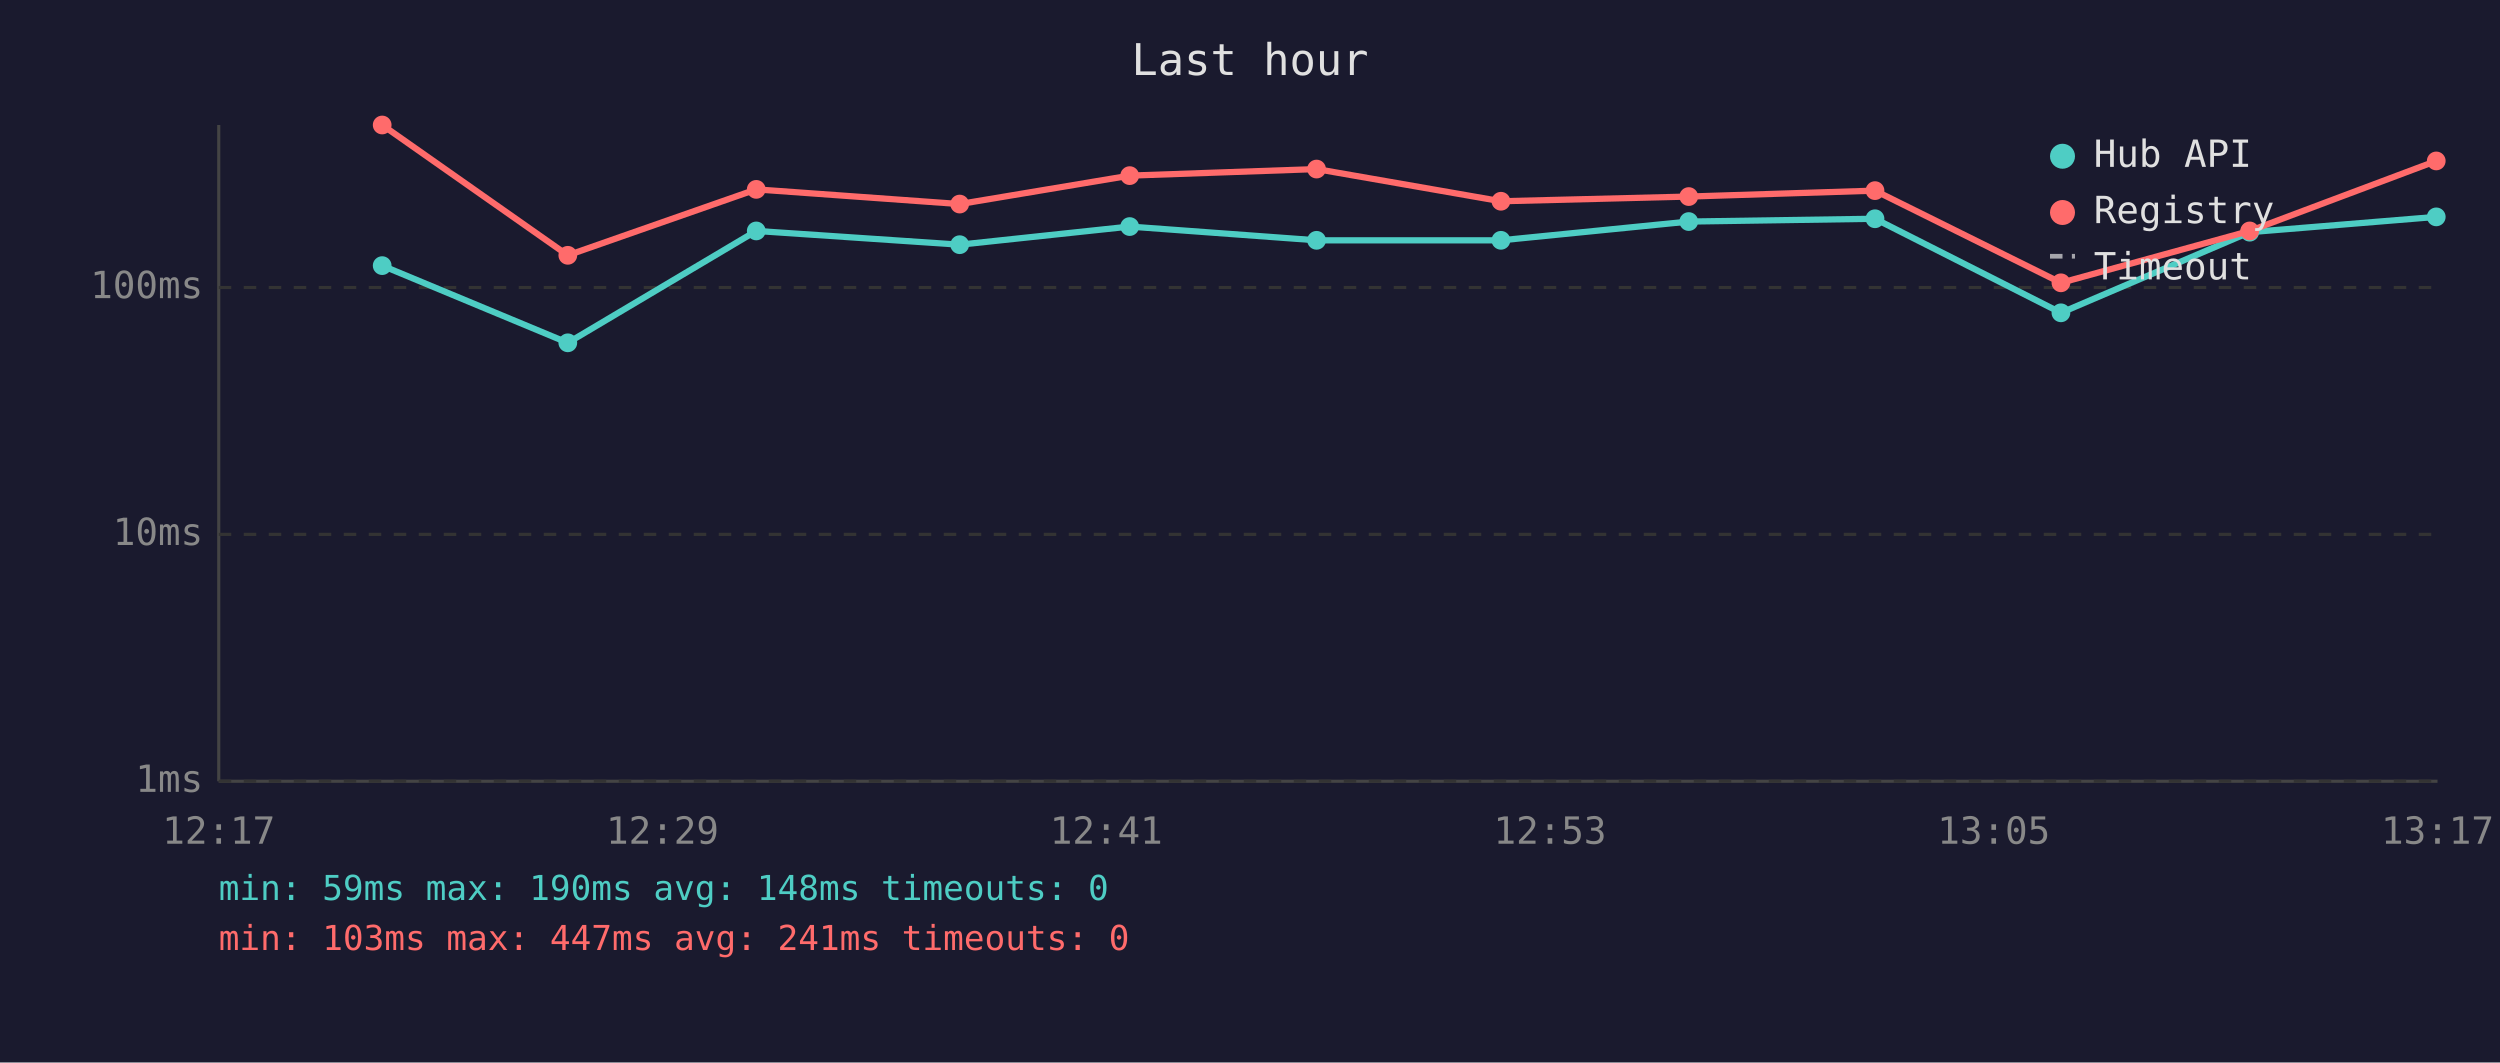
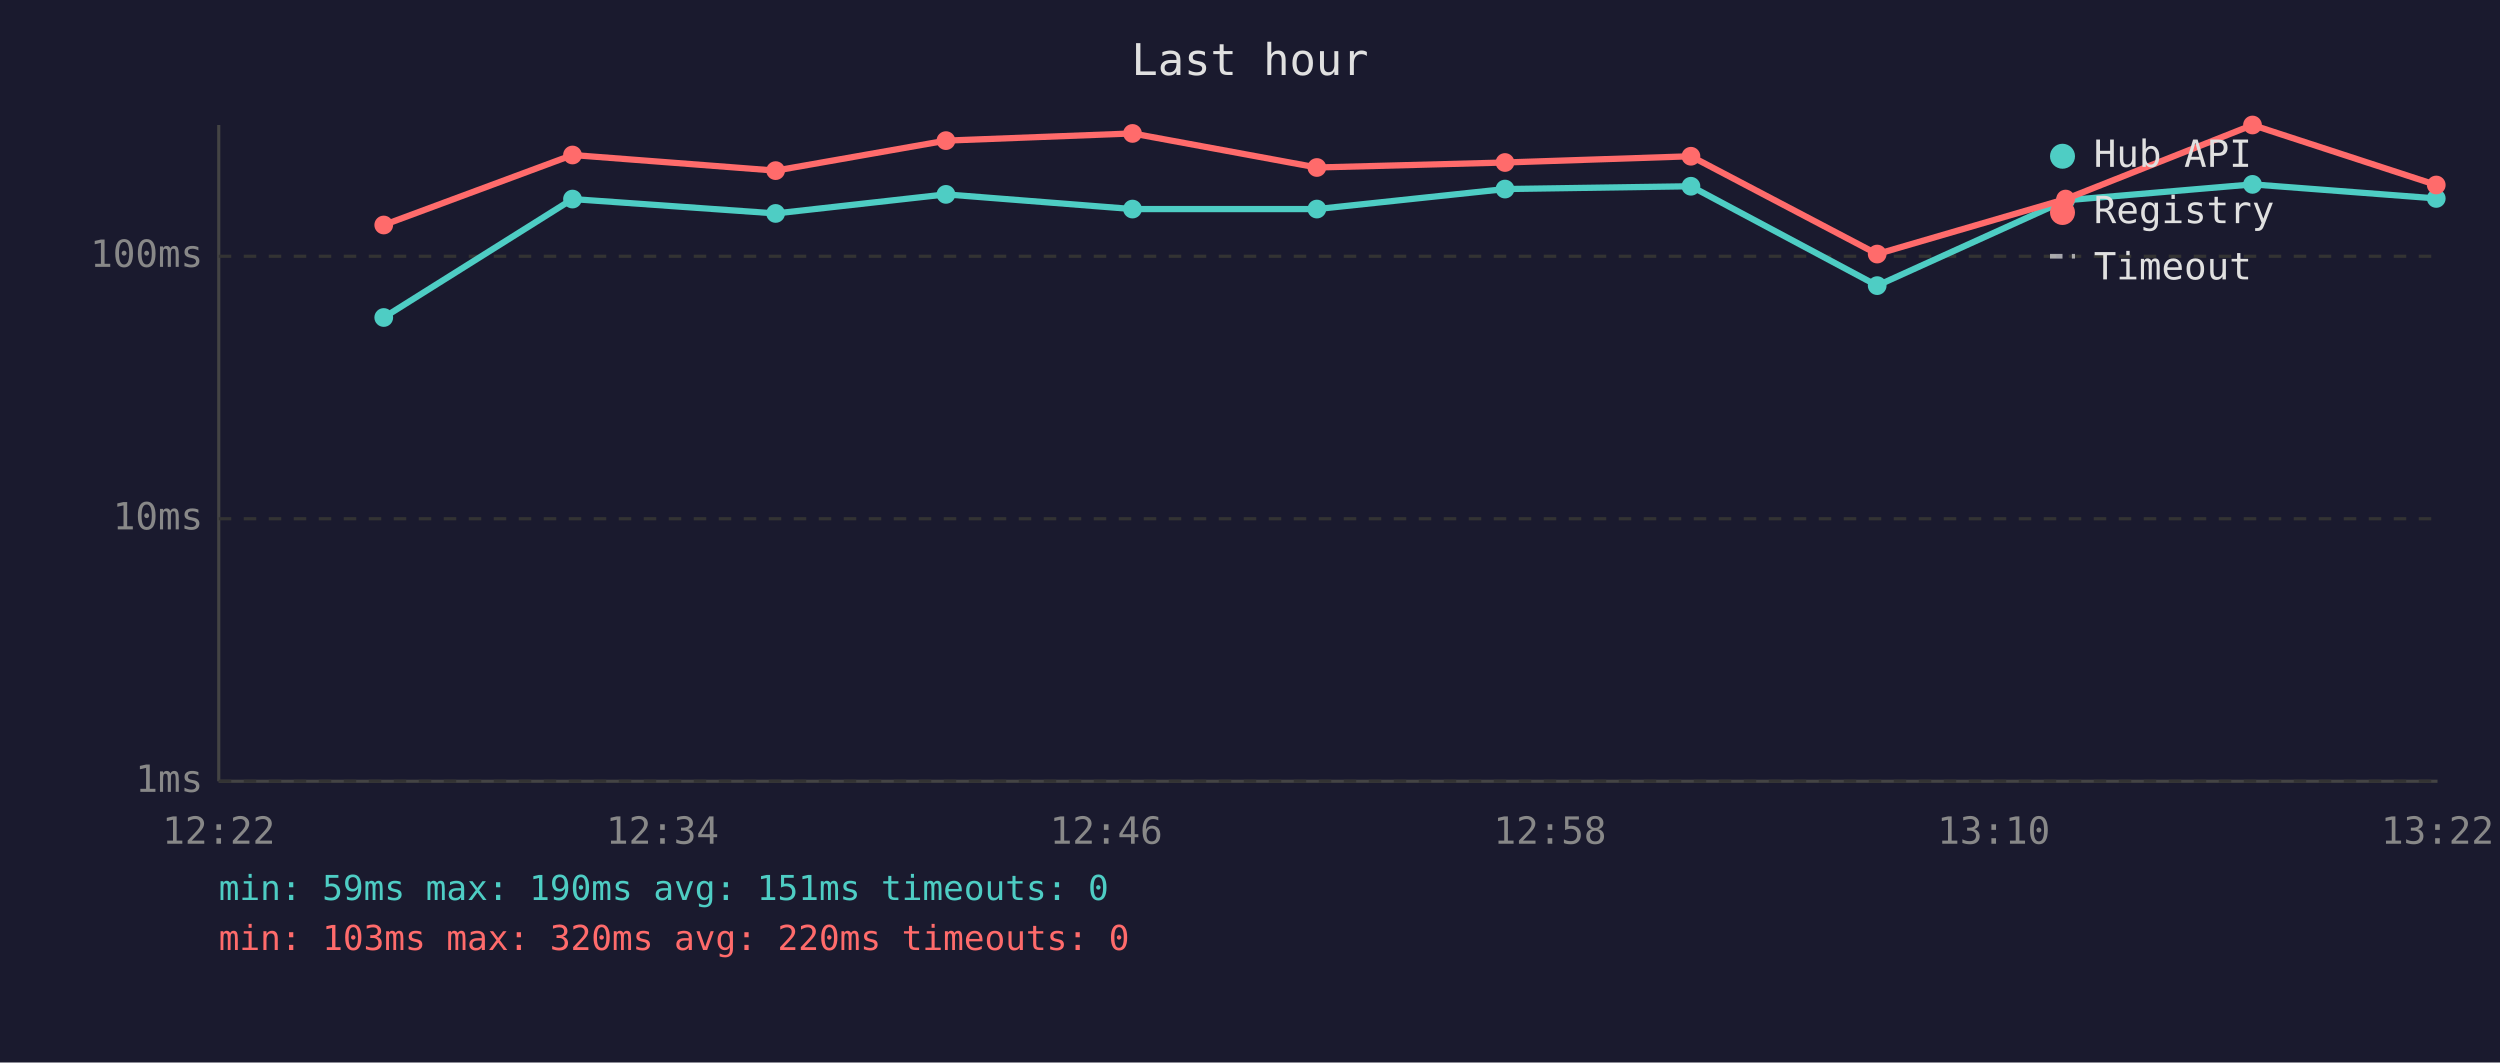
<svg xmlns="http://www.w3.org/2000/svg" viewBox="0 0 800 340" font-family="monospace" font-size="12">
  <rect width="800" height="340" fill="#1a1a2e" />
  <text x="400" y="24" fill="#e0e0e0" font-size="14" text-anchor="middle">Last hour</text>
  <line x1="70" y1="40" x2="70" y2="250" stroke="#444" stroke-width="1" />
  <line x1="70" y1="250" x2="780" y2="250" stroke="#444" stroke-width="1" />
  <line x1="70" y1="250" x2="780" y2="250" stroke="#333" stroke-width="1" stroke-dasharray="4" />
  <text x="65" y="250" fill="#888" text-anchor="end" dominant-baseline="middle">1ms</text>
-   <line x1="70" y1="171" x2="780" y2="171" stroke="#333" stroke-width="1" stroke-dasharray="4" />
-   <text x="65" y="171" fill="#888" text-anchor="end" dominant-baseline="middle">10ms</text>
-   <line x1="70" y1="92" x2="780" y2="92" stroke="#333" stroke-width="1" stroke-dasharray="4" />
-   <text x="65" y="92" fill="#888" text-anchor="end" dominant-baseline="middle">100ms</text>
-   <text x="70" y="270" fill="#888" text-anchor="middle">12:17</text>
-   <text x="212" y="270" fill="#888" text-anchor="middle">12:29</text>
-   <text x="354" y="270" fill="#888" text-anchor="middle">12:41</text>
-   <text x="496" y="270" fill="#888" text-anchor="middle">12:53</text>
-   <text x="638" y="270" fill="#888" text-anchor="middle">13:05</text>
-   <text x="780" y="270" fill="#888" text-anchor="middle">13:17</text>
-   <polyline points="122.3,85.0 181.7,109.7 242.0,73.9 307.1,78.3 361.5,72.5 421.3,76.9 480.3,76.9 540.4,70.9 600.0,70.0 659.5,100.1 719.9,74.3 779.6,69.4" fill="none" stroke="#4ecdc4" stroke-width="2" opacity="1" />
-   <circle cx="122.3" cy="85.0" r="3" fill="#4ecdc4" />
-   <circle cx="181.7" cy="109.7" r="3" fill="#4ecdc4" />
-   <circle cx="242.0" cy="73.9" r="3" fill="#4ecdc4" />
-   <circle cx="307.1" cy="78.3" r="3" fill="#4ecdc4" />
-   <circle cx="361.5" cy="72.5" r="3" fill="#4ecdc4" />
-   <circle cx="421.3" cy="76.9" r="3" fill="#4ecdc4" />
-   <circle cx="480.3" cy="76.9" r="3" fill="#4ecdc4" />
-   <circle cx="540.4" cy="70.9" r="3" fill="#4ecdc4" />
-   <circle cx="600.0" cy="70.0" r="3" fill="#4ecdc4" />
-   <circle cx="659.5" cy="100.1" r="3" fill="#4ecdc4" />
-   <circle cx="719.9" cy="74.3" r="3" fill="#4ecdc4" />
-   <circle cx="779.6" cy="69.4" r="3" fill="#4ecdc4" />
-   <polyline points="122.3,40.0 181.7,81.7 242.0,60.6 307.1,65.3 361.5,56.2 421.3,54.1 480.3,64.4 540.4,62.9 600.0,61.0 659.5,90.5 719.9,73.9 779.6,51.5" fill="none" stroke="#ff6b6b" stroke-width="2" opacity="1" />
-   <circle cx="122.3" cy="40.0" r="3" fill="#ff6b6b" />
-   <circle cx="181.7" cy="81.7" r="3" fill="#ff6b6b" />
-   <circle cx="242.0" cy="60.6" r="3" fill="#ff6b6b" />
-   <circle cx="307.1" cy="65.3" r="3" fill="#ff6b6b" />
-   <circle cx="361.5" cy="56.2" r="3" fill="#ff6b6b" />
-   <circle cx="421.3" cy="54.1" r="3" fill="#ff6b6b" />
-   <circle cx="480.3" cy="64.4" r="3" fill="#ff6b6b" />
-   <circle cx="540.4" cy="62.9" r="3" fill="#ff6b6b" />
-   <circle cx="600.0" cy="61.0" r="3" fill="#ff6b6b" />
-   <circle cx="659.5" cy="90.5" r="3" fill="#ff6b6b" />
-   <circle cx="719.9" cy="73.9" r="3" fill="#ff6b6b" />
-   <circle cx="779.6" cy="51.5" r="3" fill="#ff6b6b" />
+   <line x1="70" y1="166" x2="780" y2="166" stroke="#333" stroke-width="1" stroke-dasharray="4" />
+   <text x="65" y="166" fill="#888" text-anchor="end" dominant-baseline="middle">10ms</text>
+   <line x1="70" y1="82" x2="780" y2="82" stroke="#333" stroke-width="1" stroke-dasharray="4" />
+   <text x="65" y="82" fill="#888" text-anchor="end" dominant-baseline="middle">100ms</text>
+   <text x="70" y="270" fill="#888" text-anchor="middle">12:22</text>
+   <text x="212" y="270" fill="#888" text-anchor="middle">12:34</text>
+   <text x="354" y="270" fill="#888" text-anchor="middle">12:46</text>
+   <text x="496" y="270" fill="#888" text-anchor="middle">12:58</text>
+   <text x="638" y="270" fill="#888" text-anchor="middle">13:10</text>
+   <text x="780" y="270" fill="#888" text-anchor="middle">13:22</text>
+   <polyline points="122.8,101.6 183.2,63.7 248.2,68.3 302.7,62.2 362.4,66.9 421.4,66.9 481.6,60.5 541.1,59.6 600.7,91.4 661.0,64.1 720.8,59.0 779.6,63.5" fill="none" stroke="#4ecdc4" stroke-width="2" opacity="1" />
+   <circle cx="122.8" cy="101.6" r="3" fill="#4ecdc4" />
+   <circle cx="183.2" cy="63.7" r="3" fill="#4ecdc4" />
+   <circle cx="248.2" cy="68.3" r="3" fill="#4ecdc4" />
+   <circle cx="302.7" cy="62.2" r="3" fill="#4ecdc4" />
+   <circle cx="362.4" cy="66.9" r="3" fill="#4ecdc4" />
+   <circle cx="421.4" cy="66.9" r="3" fill="#4ecdc4" />
+   <circle cx="481.6" cy="60.5" r="3" fill="#4ecdc4" />
+   <circle cx="541.1" cy="59.6" r="3" fill="#4ecdc4" />
+   <circle cx="600.7" cy="91.4" r="3" fill="#4ecdc4" />
+   <circle cx="661.0" cy="64.1" r="3" fill="#4ecdc4" />
+   <circle cx="720.8" cy="59.0" r="3" fill="#4ecdc4" />
+   <circle cx="779.6" cy="63.5" r="3" fill="#4ecdc4" />
+   <polyline points="122.8,72.0 183.2,49.6 248.2,54.6 302.7,45.0 362.4,42.7 421.4,53.6 481.6,52.0 541.1,50.0 600.7,81.3 661.0,63.7 720.8,40.0 779.6,59.2" fill="none" stroke="#ff6b6b" stroke-width="2" opacity="1" />
+   <circle cx="122.8" cy="72.0" r="3" fill="#ff6b6b" />
+   <circle cx="183.2" cy="49.6" r="3" fill="#ff6b6b" />
+   <circle cx="248.2" cy="54.6" r="3" fill="#ff6b6b" />
+   <circle cx="302.7" cy="45.0" r="3" fill="#ff6b6b" />
+   <circle cx="362.4" cy="42.7" r="3" fill="#ff6b6b" />
+   <circle cx="421.4" cy="53.6" r="3" fill="#ff6b6b" />
+   <circle cx="481.6" cy="52.0" r="3" fill="#ff6b6b" />
+   <circle cx="541.1" cy="50.0" r="3" fill="#ff6b6b" />
+   <circle cx="600.7" cy="81.3" r="3" fill="#ff6b6b" />
+   <circle cx="661.0" cy="63.7" r="3" fill="#ff6b6b" />
+   <circle cx="720.8" cy="40.0" r="3" fill="#ff6b6b" />
+   <circle cx="779.6" cy="59.2" r="3" fill="#ff6b6b" />
  <circle cx="660" cy="50" r="4" fill="#4ecdc4" />
  <text x="670" y="50" fill="#e0e0e0" dominant-baseline="middle">Hub API</text>
  <circle cx="660" cy="68" r="4" fill="#ff6b6b" />
  <text x="670" y="68" fill="#e0e0e0" dominant-baseline="middle">Registry</text>
  <line x1="656" y1="82" x2="664" y2="82" stroke="#e0e0e0" stroke-width="1.5" stroke-dasharray="4,3" opacity="0.7" />
  <text x="670" y="86" fill="#e0e0e0" dominant-baseline="middle">Timeout</text>
-   <text x="70" y="288" fill="#4ecdc4" font-size="11">min: 59ms  max: 190ms  avg: 148ms  timeouts: 0</text>
-   <text x="70" y="304" fill="#ff6b6b" font-size="11">min: 103ms  max: 447ms  avg: 241ms  timeouts: 0</text>
+   <text x="70" y="288" fill="#4ecdc4" font-size="11">min: 59ms  max: 190ms  avg: 151ms  timeouts: 0</text>
+   <text x="70" y="304" fill="#ff6b6b" font-size="11">min: 103ms  max: 320ms  avg: 220ms  timeouts: 0</text>
</svg>
